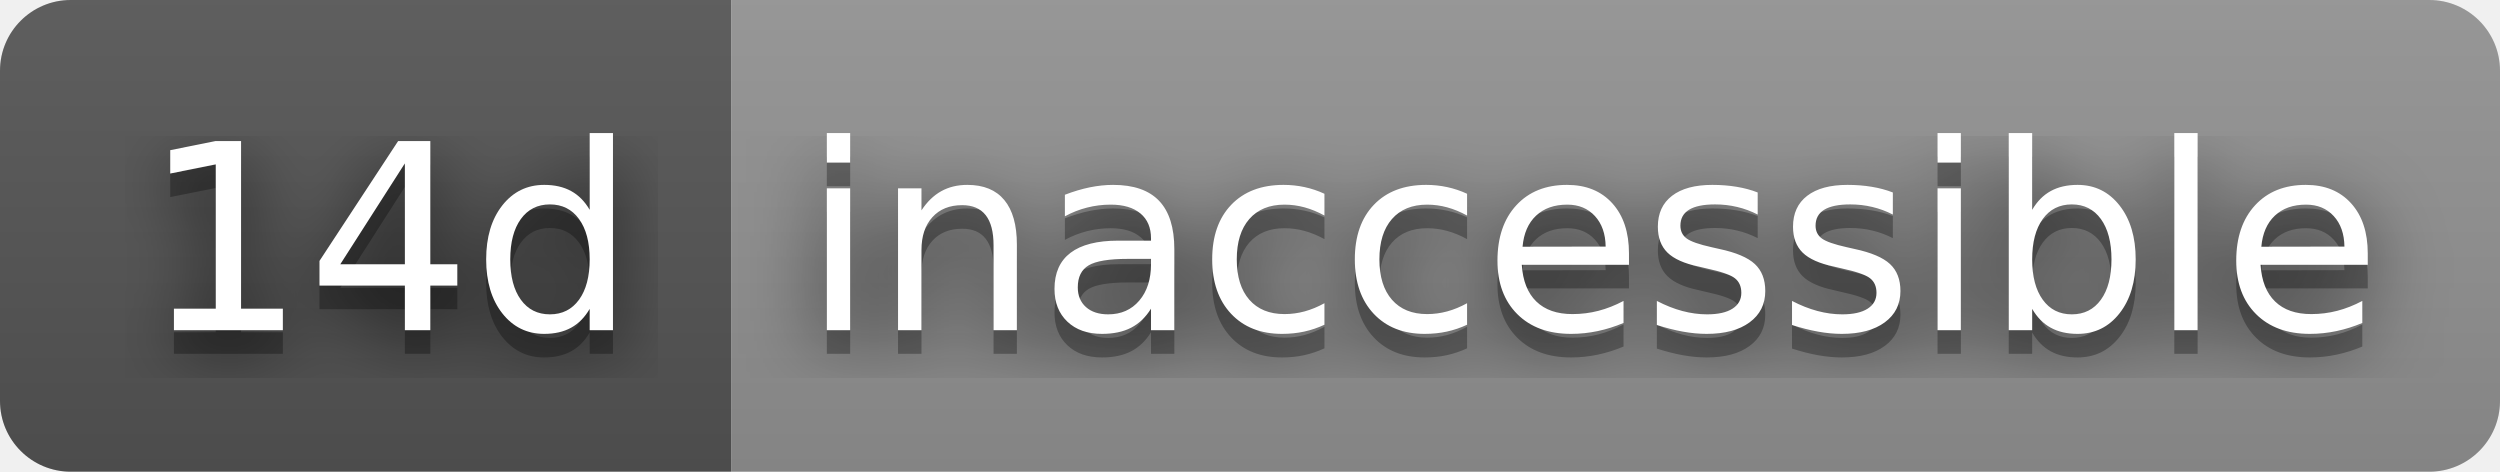
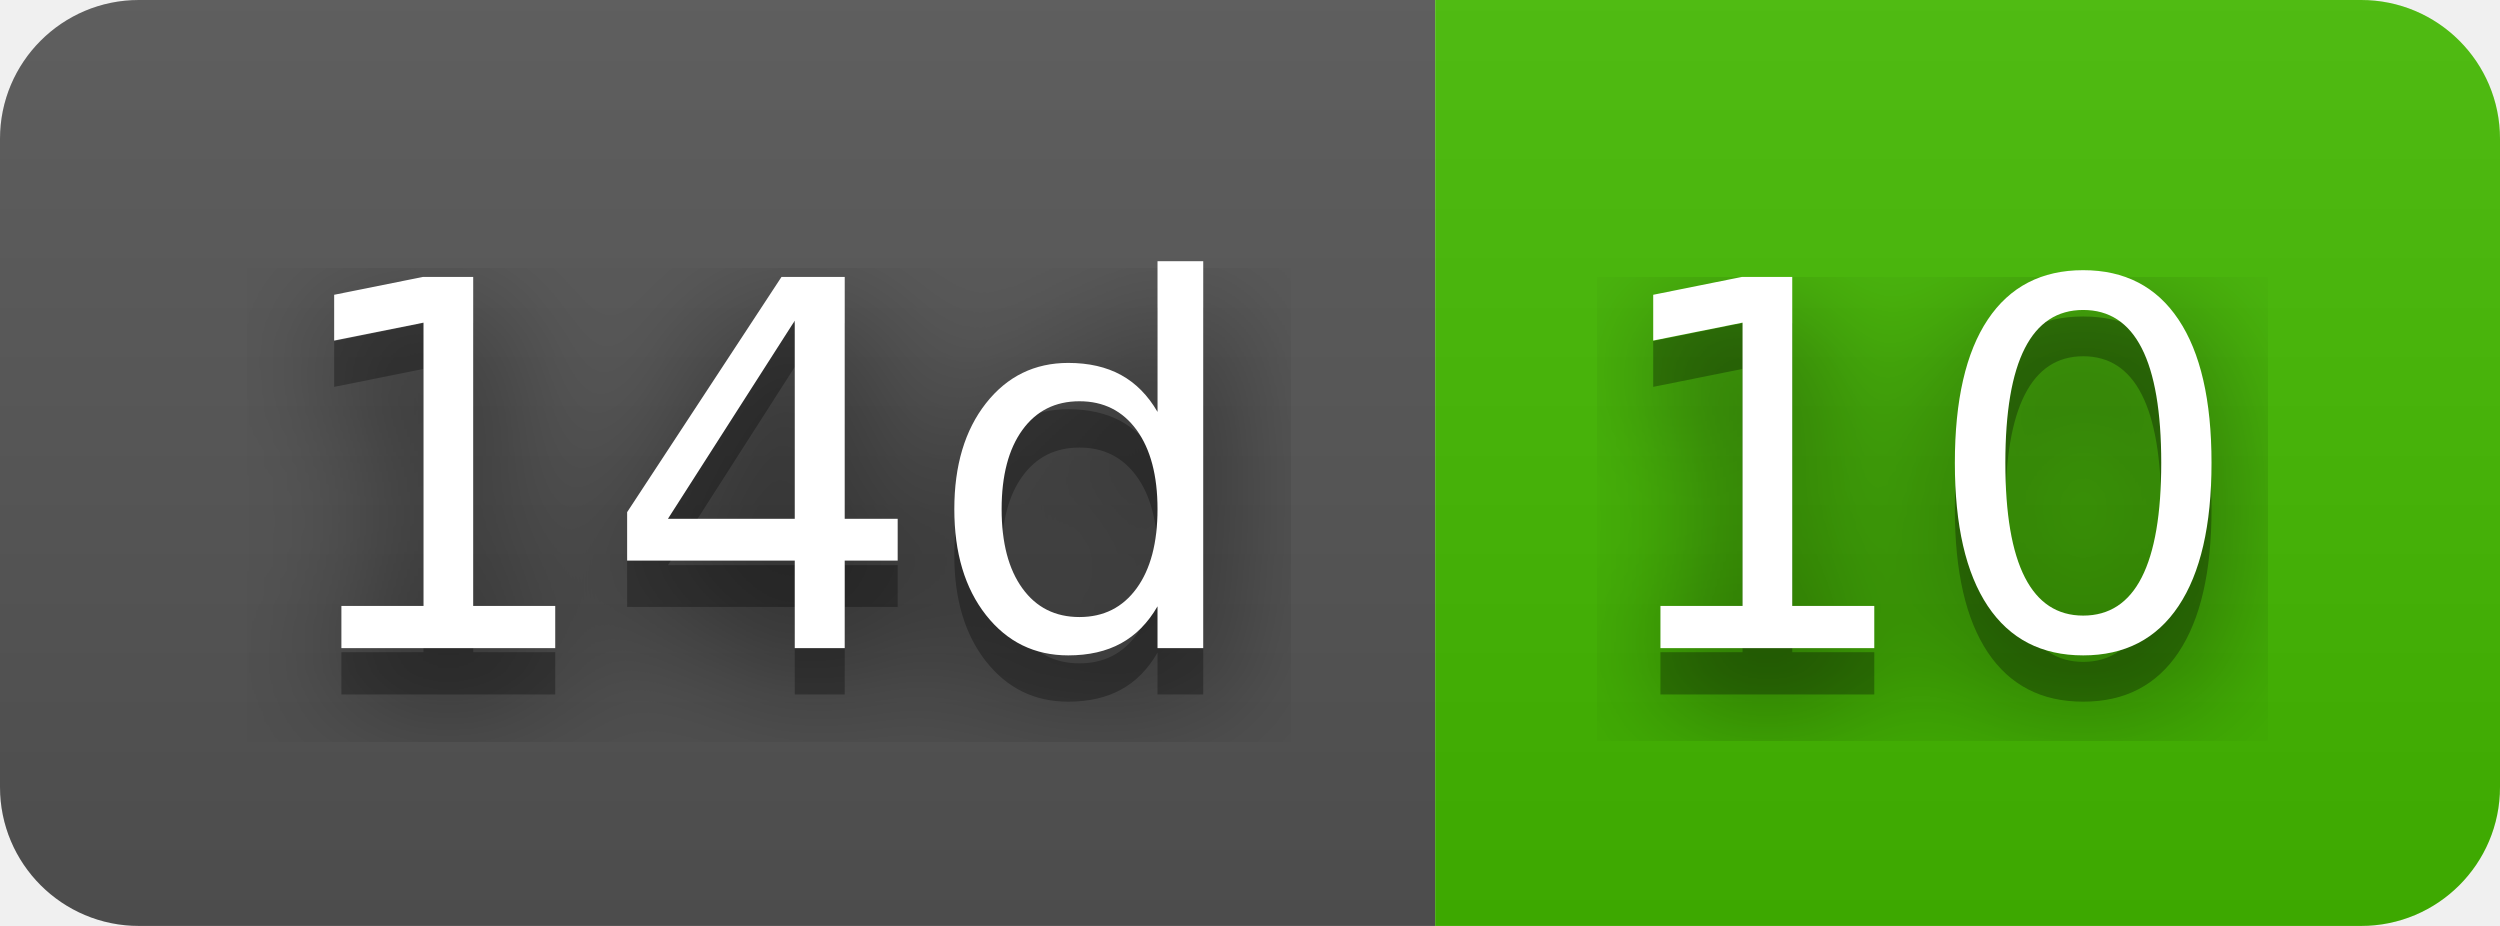
- <svg xmlns="http://www.w3.org/2000/svg" width="106" height="20" role="img" aria-label="14d: inaccessible">
+ <svg xmlns="http://www.w3.org/2000/svg" width="54" height="20" role="img" aria-label="14d: 10">
  <filter id="blur">
    <feGaussianBlur stdDeviation="16" />
  </filter>
  <linearGradient id="s" x2="0" y2="100%">
    <stop offset="0" stop-color="#bbb" stop-opacity=".1" />
    <stop offset="1" stop-opacity=".1" />
  </linearGradient>
  <clipPath id="r">
-     <rect width="106" height="20" rx="3" />
+     <rect width="54" height="20" rx="3" />
  </clipPath>
  <g clip-path="url(#r)">
    <rect width="31" height="20" fill="#555" />
-     <rect x="31" width="75" height="20" fill="#939393" />
-     <rect width="106" height="20" fill="url(#s)" />
+     <rect x="31" width="23" height="20" fill="#4b0" />
+     <rect width="54" height="20" fill="url(#s)" />
  </g>
  <g fill="#fff" text-anchor="middle" font-family="Verdana,Geneva,DejaVu Sans,sans-serif" text-rendering="geometricPrecision" font-size="110">
    <g transform="scale(.1)">
      <g aria-hidden="true" fill="#010101">
        <text x="165" y="150" fill-opacity=".8" filter="url(#blur)" textLength="210">14d</text>
        <text x="165" y="150" fill-opacity=".3" textLength="210">14d</text>
      </g>
      <text x="165" y="140" textLength="210">14d</text>
    </g>
    <g transform="scale(.1)">
      <g aria-hidden="true" fill="#010101">
-         <text x="675" y="150" fill-opacity=".8" filter="url(#blur)" textLength="650">inaccessible</text>
-         <text x="675" y="150" fill-opacity=".3" textLength="650">inaccessible</text>
+         <text x="415" y="150" fill-opacity=".8" filter="url(#blur)" textLength="130">10</text>
+         <text x="415" y="150" fill-opacity=".3" textLength="130">10</text>
      </g>
-       <text x="675" y="140" textLength="650">inaccessible</text>
+       <text x="415" y="140" textLength="130">10</text>
    </g>
  </g>
</svg>
